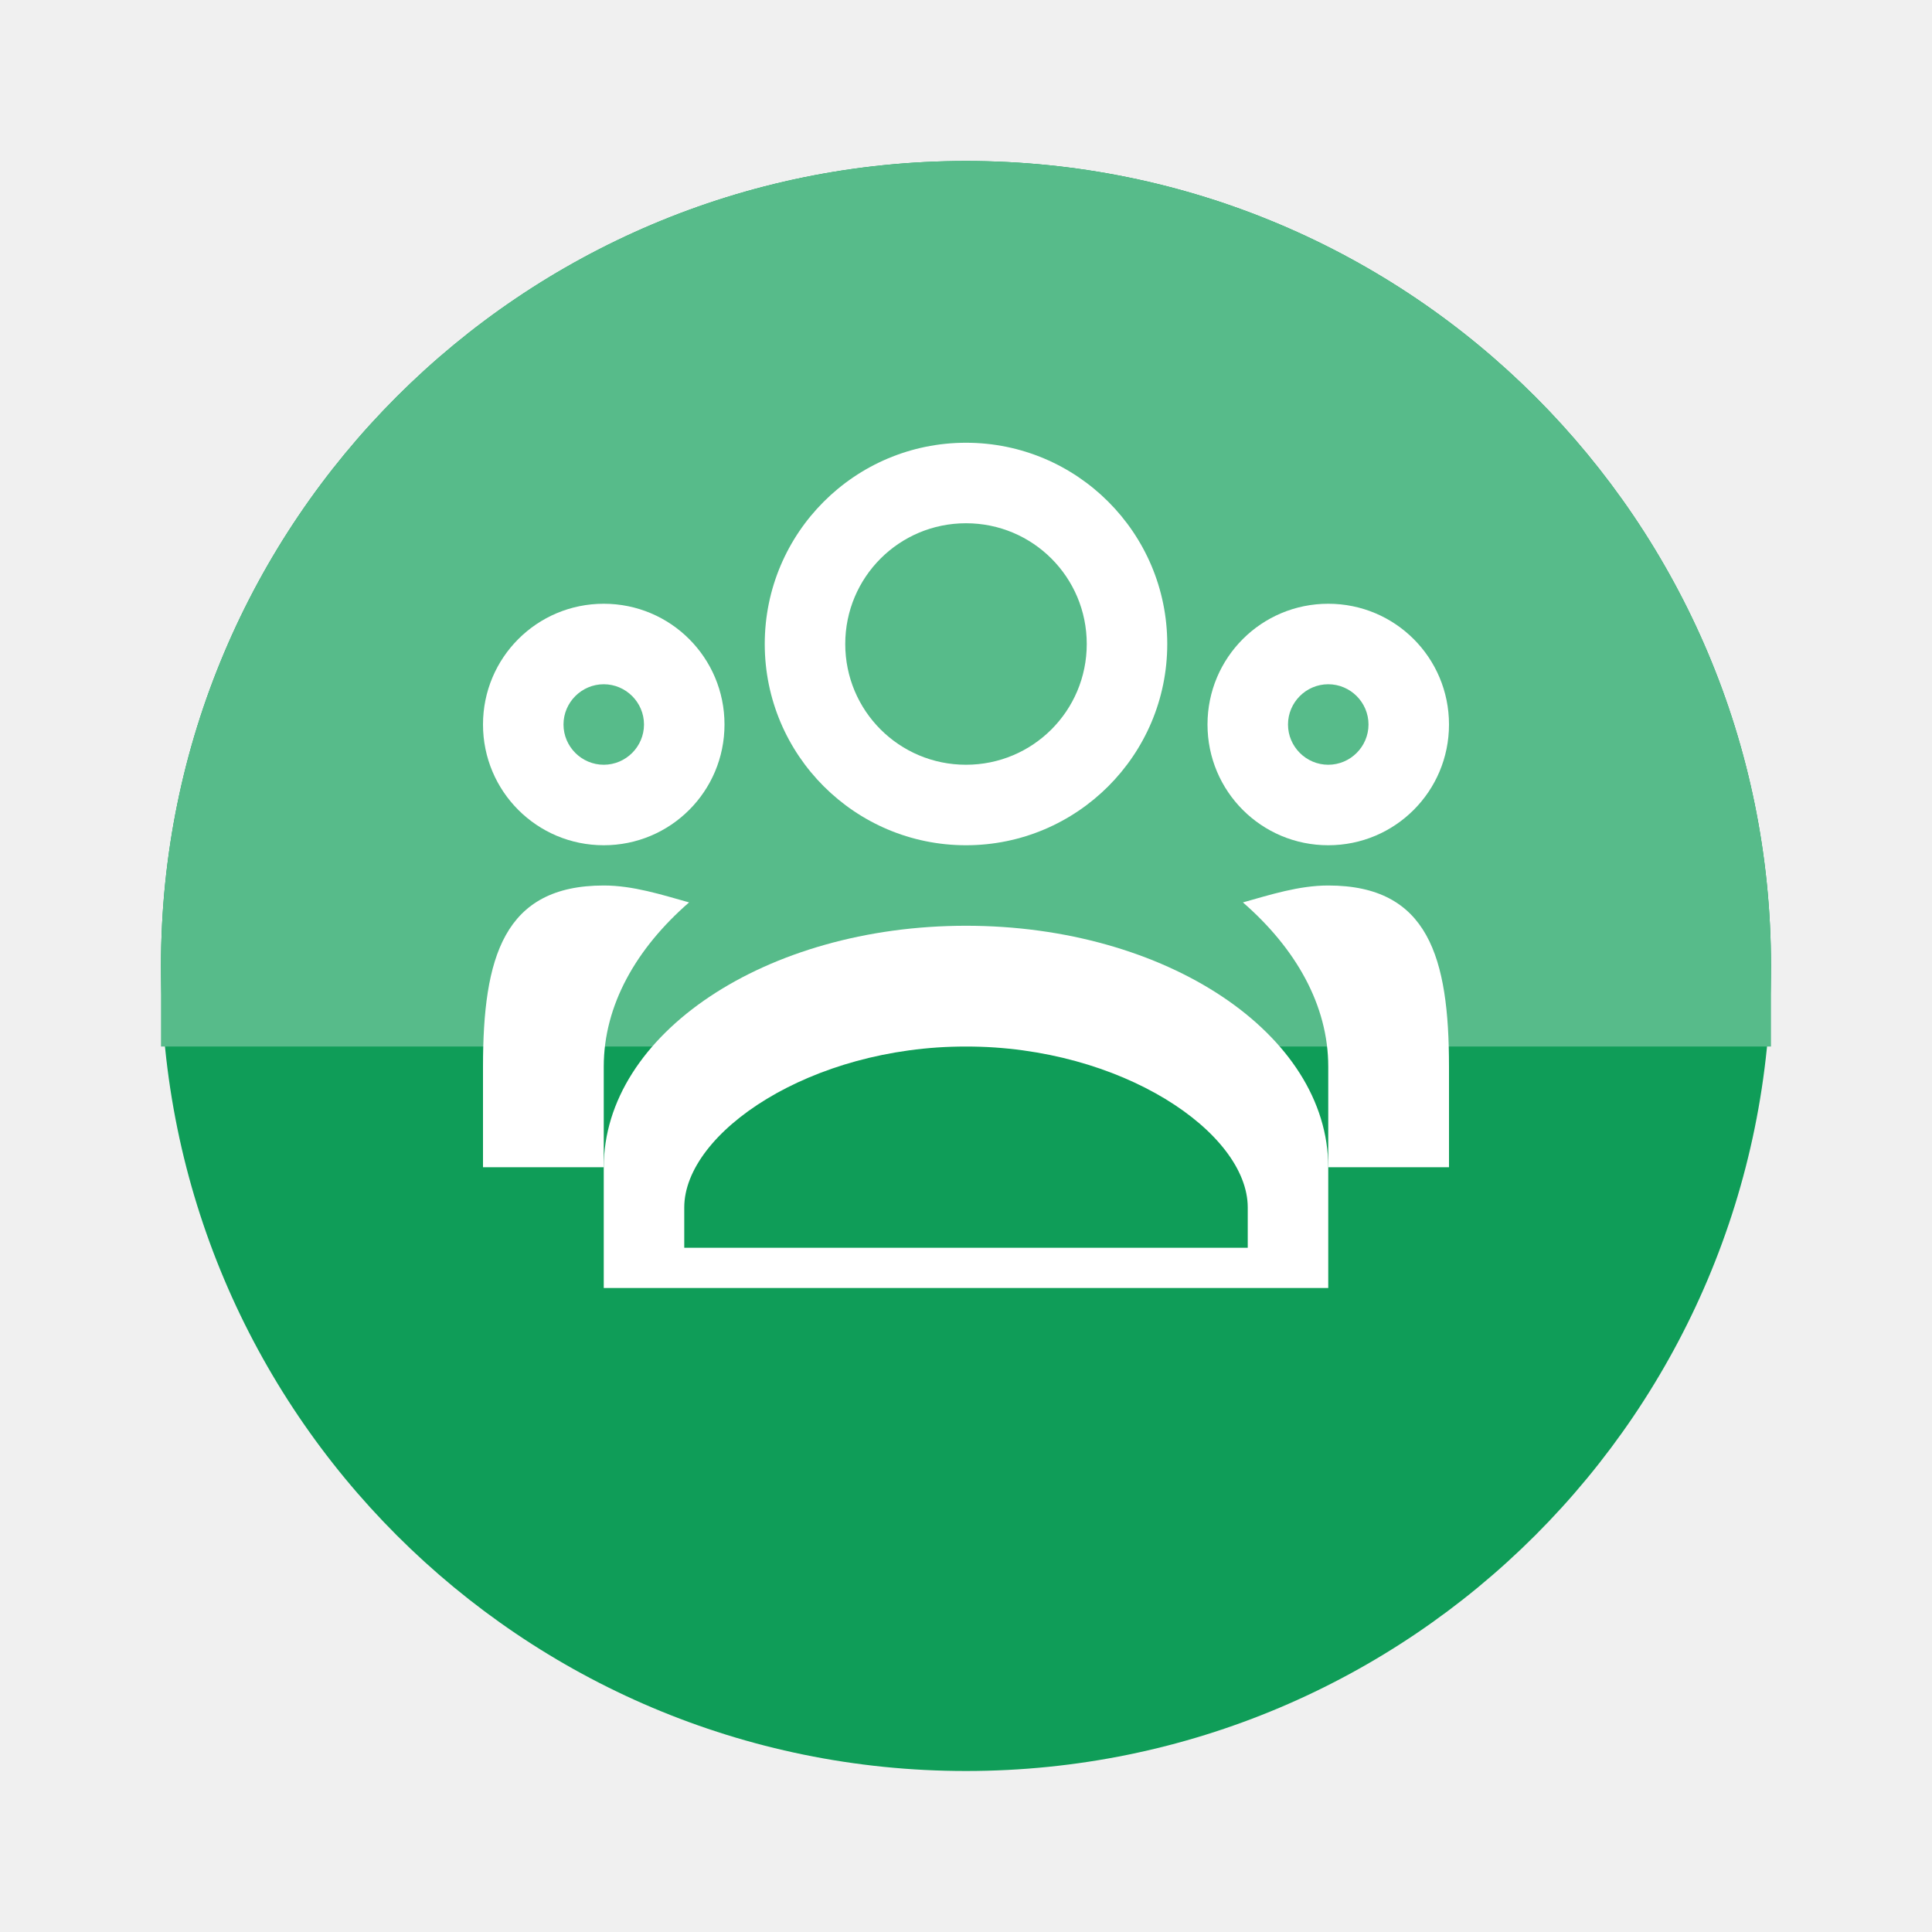
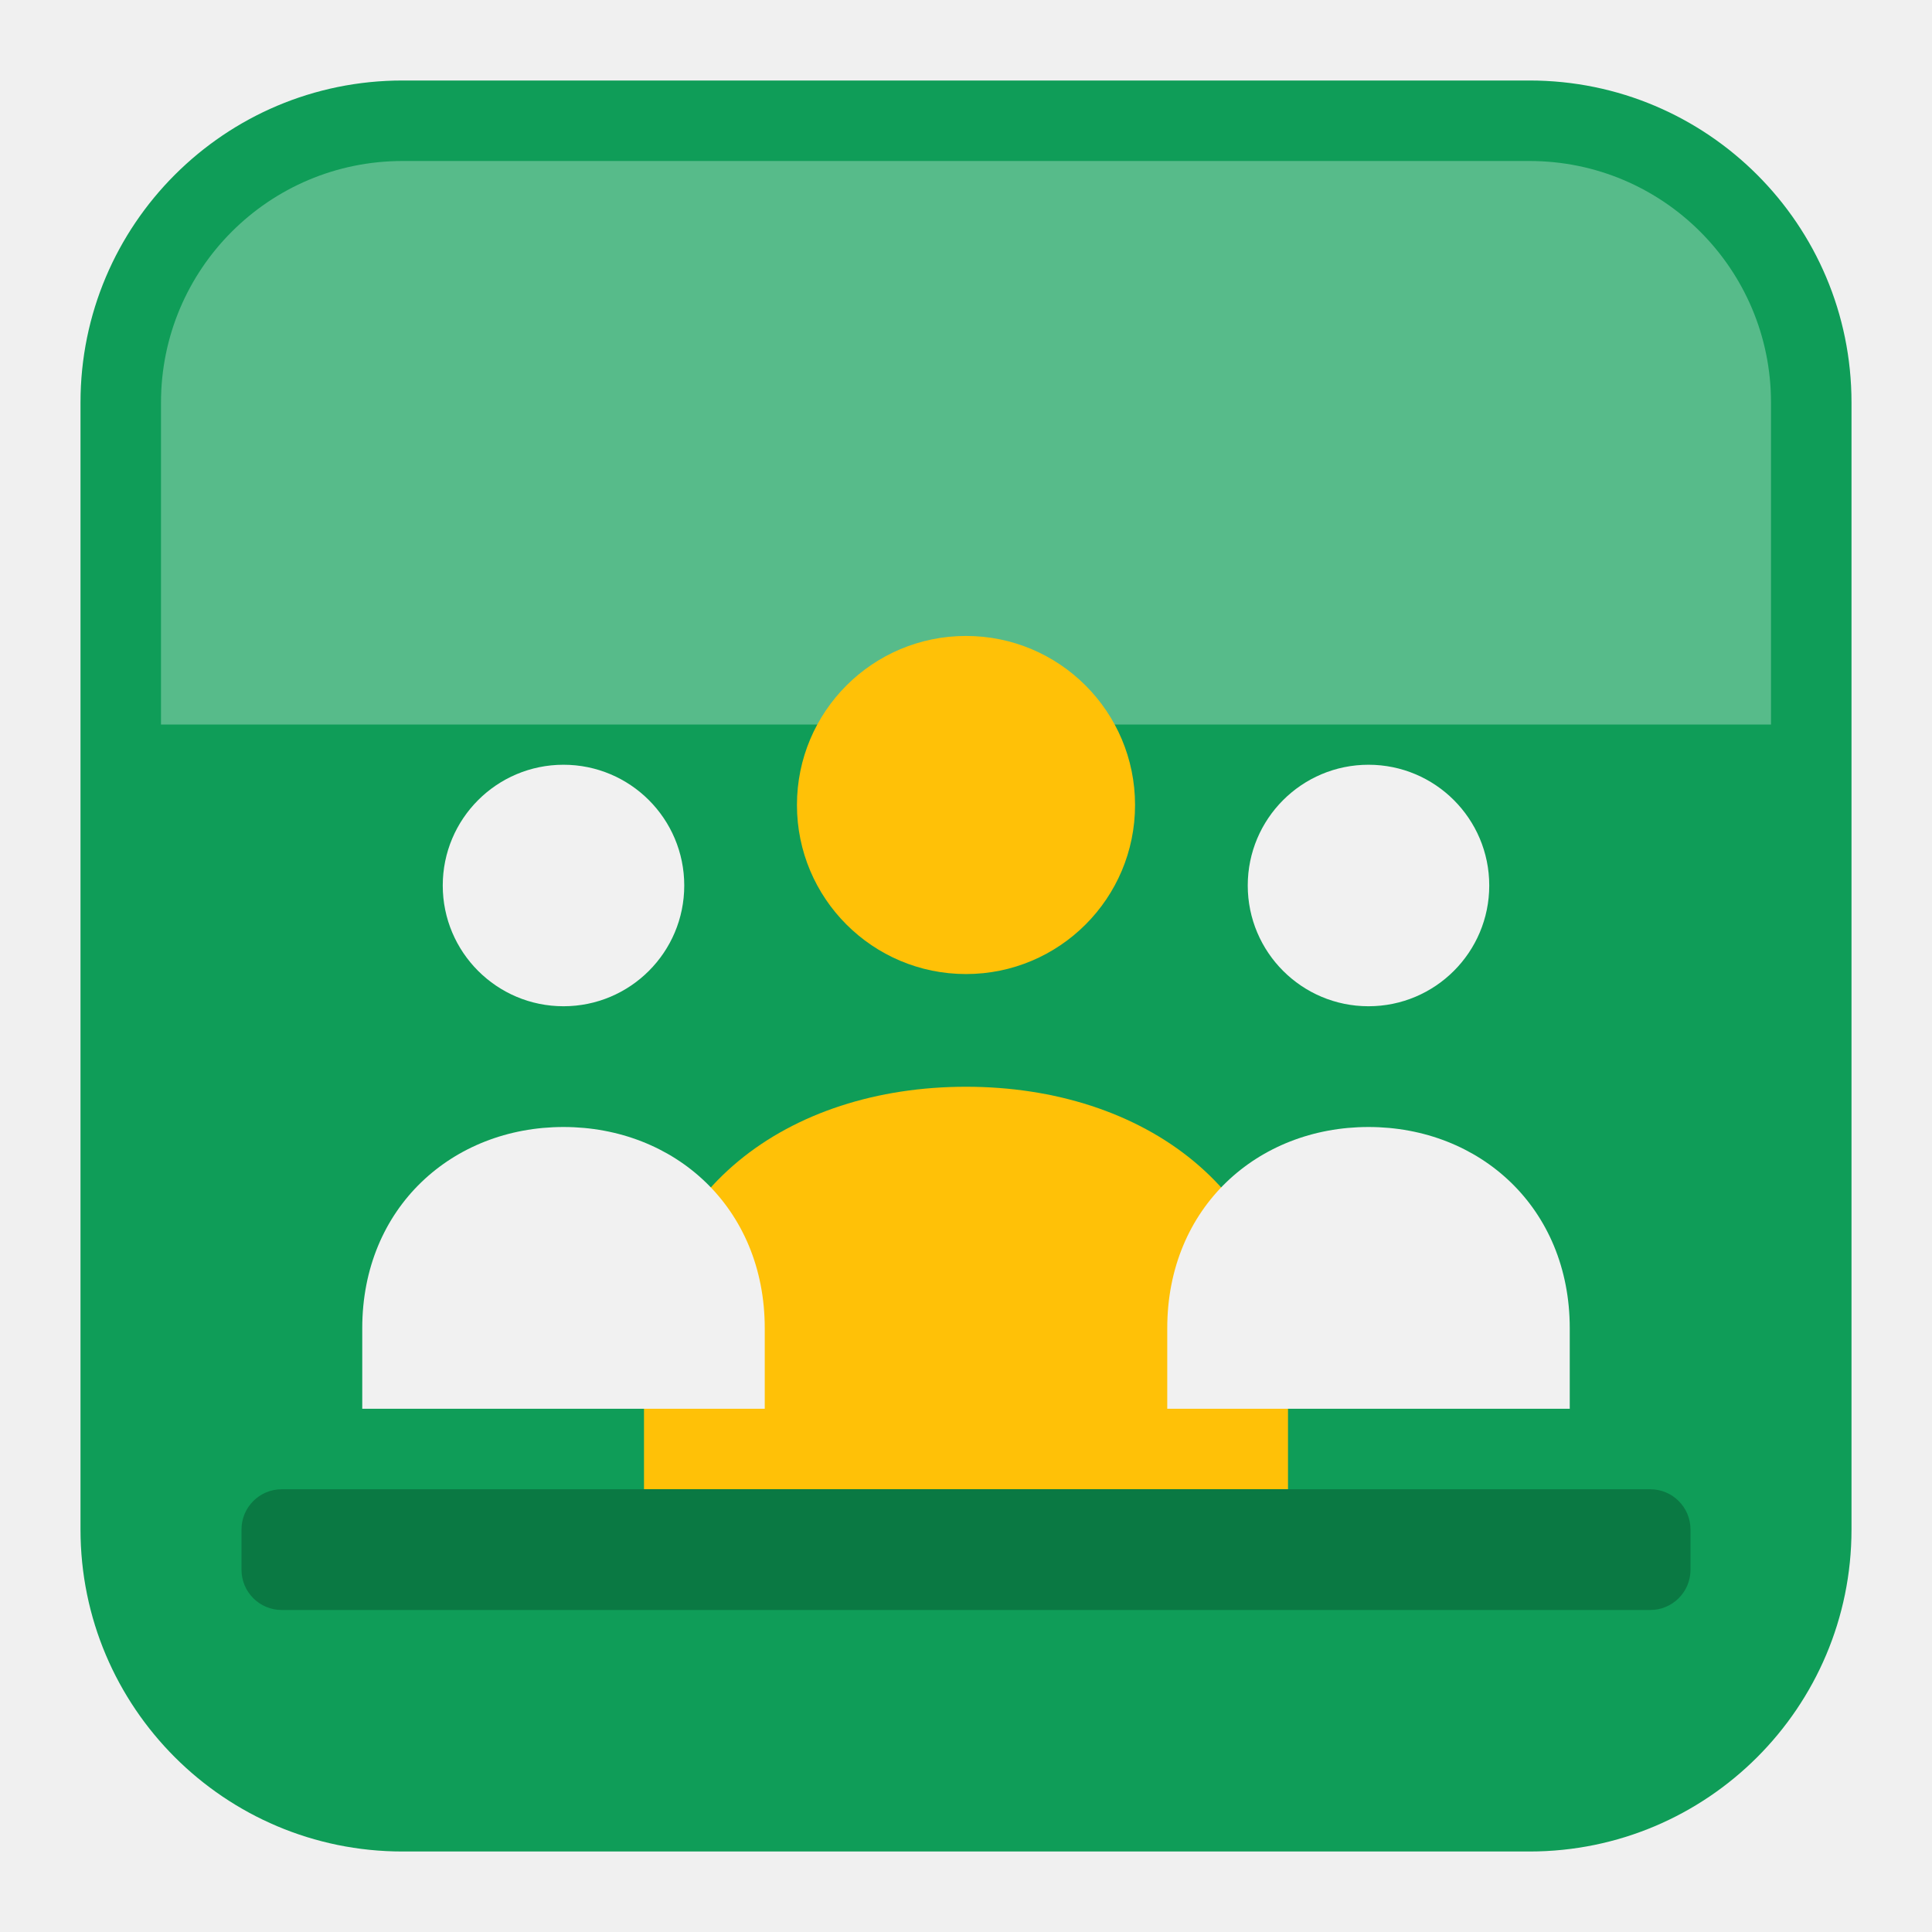
<svg xmlns="http://www.w3.org/2000/svg" viewBox="0 0 48 48">
-   <path fill="#0F9D58" d="M24 4C12.95 4 4 12.95 4 24s8.95 20 20 20 20-8.95 20-20S35.05 4 24 4z" />
-   <path fill="#57BB8A" d="M24 4c11.05 0 20 8.95 20 20v2H4v-2C4 12.95 12.95 4 24 4z" />
-   <path fill="#fff" d="M24 21c-2.76 0-5-2.24-5-5s2.24-5 5-5 5 2.24 5 5-2.24 5-5 5zm0-8c-1.66 0-3 1.34-3 3s1.34 3 3 3 3-1.34 3-3-1.34-3-3-3z" />
-   <path fill="#fff" d="M33 21c-1.66 0-3-1.34-3-3s1.34-3 3-3 3 1.34 3 3-1.34 3-3 3zm0-4c-.55 0-1 .45-1 1s.45 1 1 1 1-.45 1-1-.45-1-1-1z" />
-   <path fill="#fff" d="M15 21c-1.66 0-3-1.34-3-3s1.34-3 3-3 3 1.34 3 3-1.34 3-3 3zm0-4c-.55 0-1 .45-1 1s.45 1 1 1 1-.45 1-1-.45-1-1-1z" />
-   <path fill="#fff" d="M24 23c-4.97 0-9 2.69-9 6v3h18v-3c0-3.31-4.03-6-9-6zm-7 7c0-1.86 3.13-4 7-4s7 2.14 7 4v1H17v-1z" />
-   <path fill="#fff" d="M36 26.5v2.5h-3v-2.5c0-1.53-.81-2.94-2.12-4.08.68-.19 1.39-.42 2.12-.42 2.49 0 3 1.79 3 4.5z" />
-   <path fill="#fff" d="M12 26.5v2.5h3v-2.5c0-1.53.81-2.94 2.12-4.08-.68-.19-1.39-.42-2.12-.42-2.49 0-3 1.79-3 4.5z" />
+   <rect x="2" y="2" width="44" height="44" rx="8" ry="8" fill="#0F9D58" />
+   <path d="M4 10 a6 6 0 0 1 6-6 h28 a6 6 0 0 1 6 6 v8 H4 z" fill="#57BB8A" />
+   <circle cx="24" cy="20" r="4.2" fill="#FFC107" />
+   <path d="M16 34 c0-4.4 3.58-7 8-7 s8 2.6 8 7 v3 H16 z" fill="#FFC107" />
+   <circle cx="14" cy="22" r="3" fill="#F1F1F1" />
+   <path d="M9 33 c0-3 2.24-5 5-5 s5 2 5 5 v2 H9 z" fill="#F1F1F1" />
+   <circle cx="34" cy="22" r="3" fill="#F1F1F1" />
+   <path d="M29 33 c0-3 2.24-5 5-5 s5 2 5 5 v2 H29 z" fill="#F1F1F1" />
+   <rect x="6" y="37" width="36" height="3" rx="1" fill="#0a7943" />
</svg>
